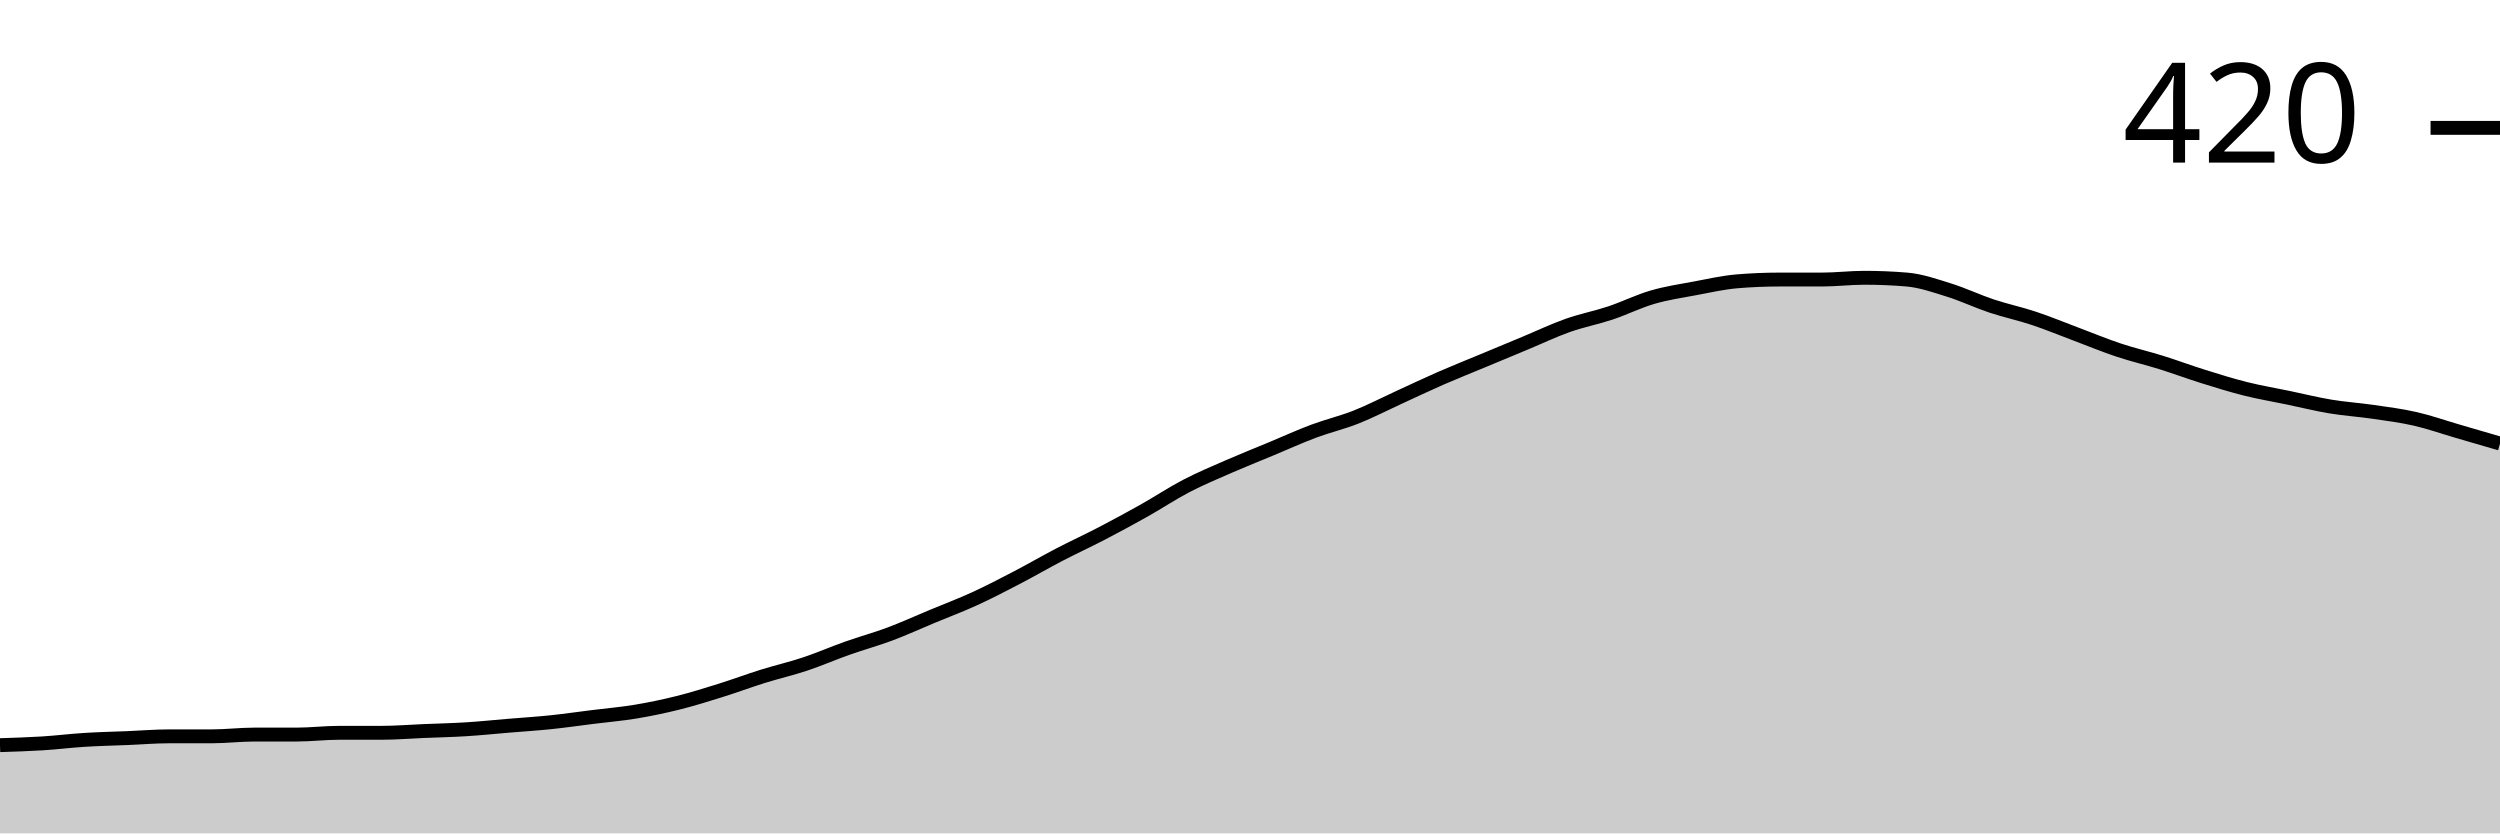
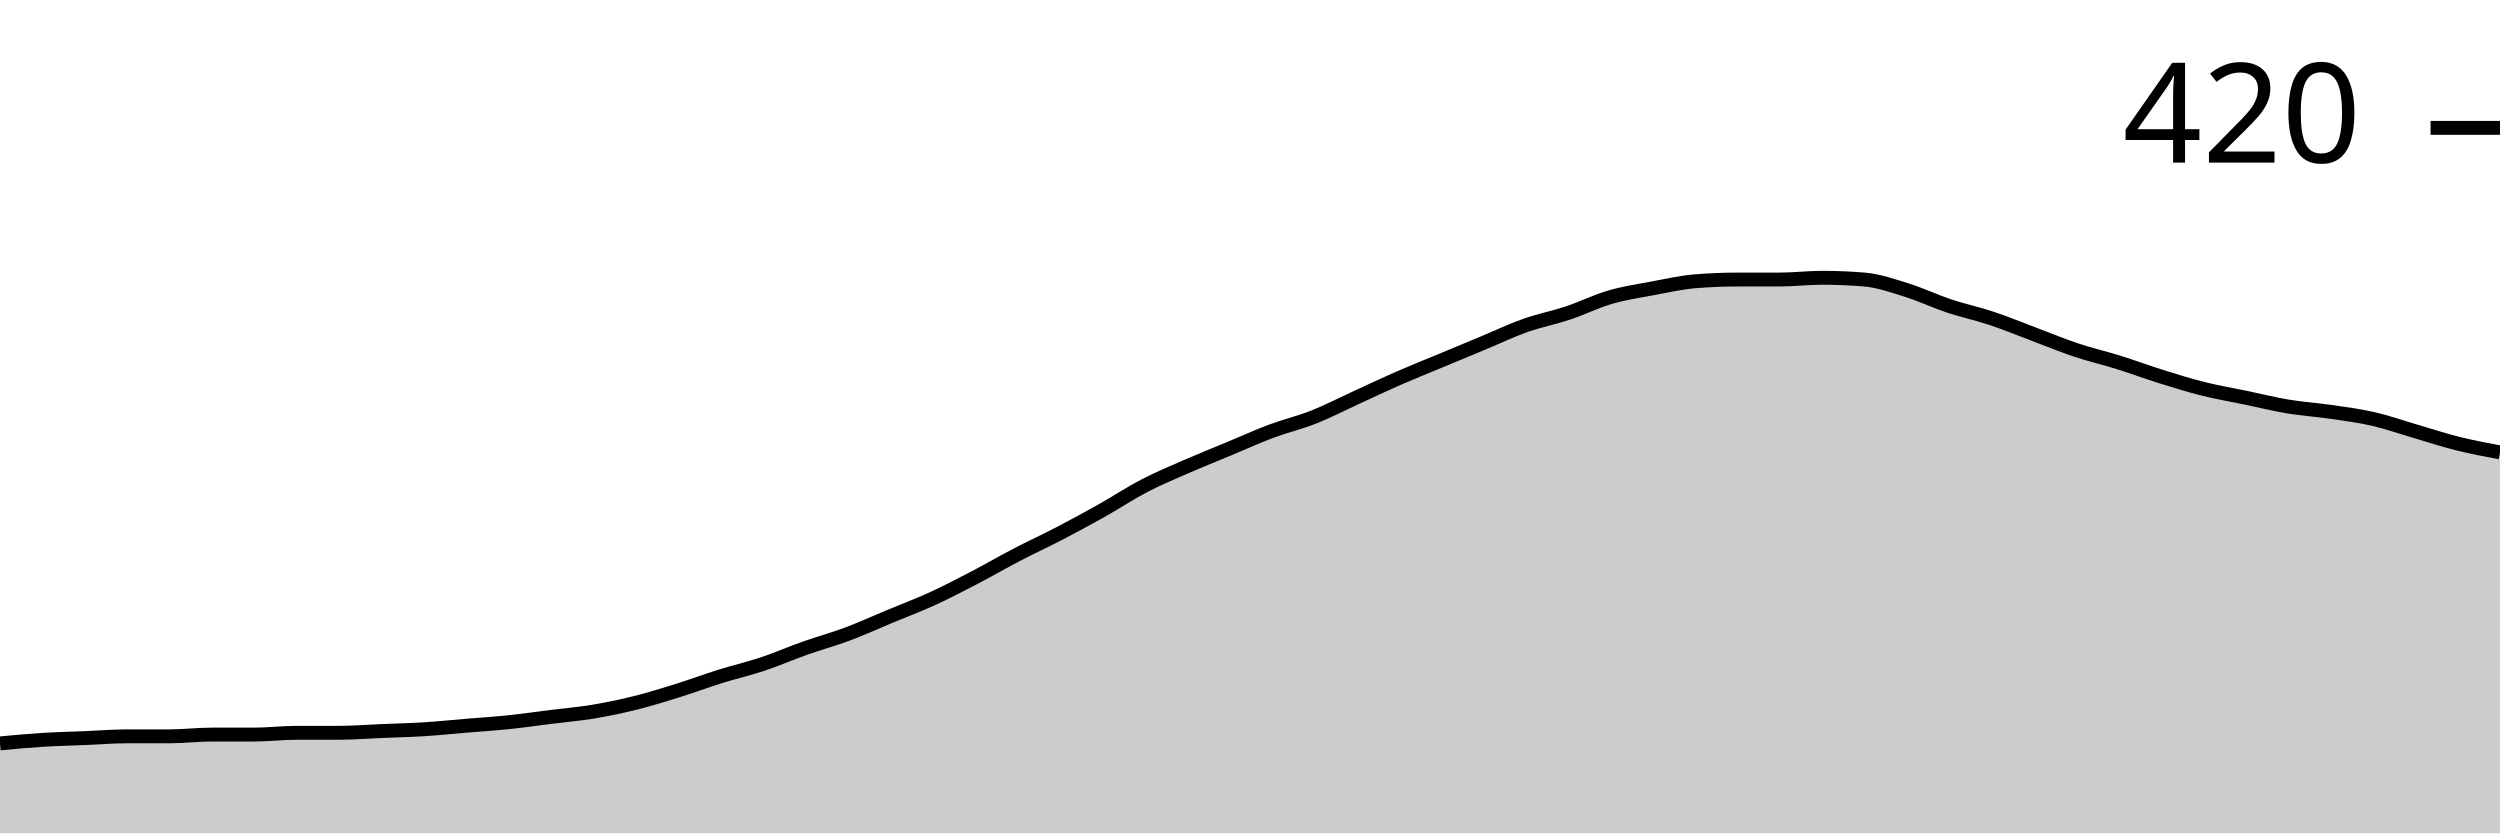
<svg xmlns="http://www.w3.org/2000/svg" viewBox="0 0 180 60">
  <g transform="translate(0,20)">
-     <path class="area" fill="rgba(0, 0, 0, 0.2)" d="M0,33.651C1.017,33.619,2.034,33.587,3.051,33.524C4.068,33.46,5.085,33.333,6.102,33.27C7.119,33.206,8.136,33.185,9.153,33.143C10.169,33.101,11.186,33.016,12.203,33.016C13.22,33.016,14.237,33.016,15.254,33.016C16.271,33.016,17.288,32.889,18.305,32.889C19.322,32.889,20.339,32.889,21.356,32.889C22.373,32.889,23.39,32.762,24.407,32.762C25.424,32.762,26.441,32.762,27.458,32.762C28.475,32.762,29.492,32.677,30.508,32.635C31.525,32.593,32.542,32.571,33.559,32.508C34.576,32.444,35.593,32.339,36.61,32.254C37.627,32.169,38.644,32.106,39.661,32C40.678,31.894,41.695,31.746,42.712,31.619C43.729,31.492,44.746,31.407,45.763,31.238C46.78,31.069,47.797,30.857,48.814,30.603C49.831,30.349,50.847,30.032,51.864,29.714C52.881,29.397,53.898,29.016,54.915,28.698C55.932,28.381,56.949,28.148,57.966,27.81C58.983,27.471,60,27.026,61.017,26.667C62.034,26.307,63.051,26.032,64.068,25.651C65.085,25.27,66.102,24.804,67.119,24.381C68.136,23.958,69.153,23.577,70.169,23.111C71.186,22.646,72.203,22.116,73.22,21.587C74.237,21.058,75.254,20.466,76.271,19.937C77.288,19.407,78.305,18.942,79.322,18.413C80.339,17.884,81.356,17.333,82.373,16.762C83.39,16.19,84.407,15.513,85.424,14.984C86.441,14.455,87.458,14.032,88.475,13.587C89.492,13.143,90.508,12.741,91.525,12.317C92.542,11.894,93.559,11.429,94.576,11.048C95.593,10.667,96.61,10.434,97.627,10.032C98.644,9.63,99.661,9.101,100.678,8.635C101.695,8.169,102.712,7.683,103.729,7.238C104.746,6.794,105.763,6.392,106.78,5.968C107.797,5.545,108.814,5.122,109.831,4.698C110.847,4.275,111.864,3.788,112.881,3.429C113.898,3.069,114.915,2.878,115.932,2.54C116.949,2.201,117.966,1.693,118.983,1.397C120,1.101,121.017,0.952,122.034,0.762C123.051,0.571,124.068,0.339,125.085,0.254C126.102,0.169,127.119,0.127,128.136,0.127C129.153,0.127,130.169,0.127,131.186,0.127C132.203,0.127,133.22,0,134.237,0C135.254,0,136.271,0.042,137.288,0.127C138.305,0.212,139.322,0.571,140.339,0.889C141.356,1.206,142.373,1.693,143.39,2.032C144.407,2.37,145.424,2.582,146.441,2.921C147.458,3.259,148.475,3.683,149.492,4.063C150.508,4.444,151.525,4.868,152.542,5.206C153.559,5.545,154.576,5.778,155.593,6.095C156.61,6.413,157.627,6.794,158.644,7.111C159.661,7.429,160.678,7.746,161.695,8C162.712,8.254,163.729,8.423,164.746,8.635C165.763,8.847,166.78,9.101,167.797,9.27C168.814,9.439,169.831,9.503,170.847,9.651C171.864,9.799,172.881,9.926,173.898,10.159C174.915,10.392,175.932,10.751,176.949,11.048C177.966,11.344,178.983,11.64,180,11.937L180,40C178.983,40,177.966,40,176.949,40C175.932,40,174.915,40,173.898,40C172.881,40,171.864,40,170.847,40C169.831,40,168.814,40,167.797,40C166.78,40,165.763,40,164.746,40C163.729,40,162.712,40,161.695,40C160.678,40,159.661,40,158.644,40C157.627,40,156.61,40,155.593,40C154.576,40,153.559,40,152.542,40C151.525,40,150.508,40,149.492,40C148.475,40,147.458,40,146.441,40C145.424,40,144.407,40,143.39,40C142.373,40,141.356,40,140.339,40C139.322,40,138.305,40,137.288,40C136.271,40,135.254,40,134.237,40C133.22,40,132.203,40,131.186,40C130.169,40,129.153,40,128.136,40C127.119,40,126.102,40,125.085,40C124.068,40,123.051,40,122.034,40C121.017,40,120,40,118.983,40C117.966,40,116.949,40,115.932,40C114.915,40,113.898,40,112.881,40C111.864,40,110.847,40,109.831,40C108.814,40,107.797,40,106.78,40C105.763,40,104.746,40,103.729,40C102.712,40,101.695,40,100.678,40C99.661,40,98.644,40,97.627,40C96.61,40,95.593,40,94.576,40C93.559,40,92.542,40,91.525,40C90.508,40,89.492,40,88.475,40C87.458,40,86.441,40,85.424,40C84.407,40,83.39,40,82.373,40C81.356,40,80.339,40,79.322,40C78.305,40,77.288,40,76.271,40C75.254,40,74.237,40,73.22,40C72.203,40,71.186,40,70.169,40C69.153,40,68.136,40,67.119,40C66.102,40,65.085,40,64.068,40C63.051,40,62.034,40,61.017,40C60,40,58.983,40,57.966,40C56.949,40,55.932,40,54.915,40C53.898,40,52.881,40,51.864,40C50.847,40,49.831,40,48.814,40C47.797,40,46.78,40,45.763,40C44.746,40,43.729,40,42.712,40C41.695,40,40.678,40,39.661,40C38.644,40,37.627,40,36.61,40C35.593,40,34.576,40,33.559,40C32.542,40,31.525,40,30.508,40C29.492,40,28.475,40,27.458,40C26.441,40,25.424,40,24.407,40C23.39,40,22.373,40,21.356,40C20.339,40,19.322,40,18.305,40C17.288,40,16.271,40,15.254,40C14.237,40,13.22,40,12.203,40C11.186,40,10.169,40,9.153,40C8.136,40,7.119,40,6.102,40C5.085,40,4.068,40,3.051,40C2.034,40,1.017,40,0,40Z" />
-     <path class="line" stroke="black" fill="none" d="M0,33.651C1.017,33.619,2.034,33.587,3.051,33.524C4.068,33.46,5.085,33.333,6.102,33.27C7.119,33.206,8.136,33.185,9.153,33.143C10.169,33.101,11.186,33.016,12.203,33.016C13.22,33.016,14.237,33.016,15.254,33.016C16.271,33.016,17.288,32.889,18.305,32.889C19.322,32.889,20.339,32.889,21.356,32.889C22.373,32.889,23.39,32.762,24.407,32.762C25.424,32.762,26.441,32.762,27.458,32.762C28.475,32.762,29.492,32.677,30.508,32.635C31.525,32.593,32.542,32.571,33.559,32.508C34.576,32.444,35.593,32.339,36.61,32.254C37.627,32.169,38.644,32.106,39.661,32C40.678,31.894,41.695,31.746,42.712,31.619C43.729,31.492,44.746,31.407,45.763,31.238C46.78,31.069,47.797,30.857,48.814,30.603C49.831,30.349,50.847,30.032,51.864,29.714C52.881,29.397,53.898,29.016,54.915,28.698C55.932,28.381,56.949,28.148,57.966,27.81C58.983,27.471,60,27.026,61.017,26.667C62.034,26.307,63.051,26.032,64.068,25.651C65.085,25.27,66.102,24.804,67.119,24.381C68.136,23.958,69.153,23.577,70.169,23.111C71.186,22.646,72.203,22.116,73.22,21.587C74.237,21.058,75.254,20.466,76.271,19.937C77.288,19.407,78.305,18.942,79.322,18.413C80.339,17.884,81.356,17.333,82.373,16.762C83.39,16.19,84.407,15.513,85.424,14.984C86.441,14.455,87.458,14.032,88.475,13.587C89.492,13.143,90.508,12.741,91.525,12.317C92.542,11.894,93.559,11.429,94.576,11.048C95.593,10.667,96.61,10.434,97.627,10.032C98.644,9.63,99.661,9.101,100.678,8.635C101.695,8.169,102.712,7.683,103.729,7.238C104.746,6.794,105.763,6.392,106.78,5.968C107.797,5.545,108.814,5.122,109.831,4.698C110.847,4.275,111.864,3.788,112.881,3.429C113.898,3.069,114.915,2.878,115.932,2.54C116.949,2.201,117.966,1.693,118.983,1.397C120,1.101,121.017,0.952,122.034,0.762C123.051,0.571,124.068,0.339,125.085,0.254C126.102,0.169,127.119,0.127,128.136,0.127C129.153,0.127,130.169,0.127,131.186,0.127C132.203,0.127,133.22,0,134.237,0C135.254,0,136.271,0.042,137.288,0.127C138.305,0.212,139.322,0.571,140.339,0.889C141.356,1.206,142.373,1.693,143.39,2.032C144.407,2.37,145.424,2.582,146.441,2.921C147.458,3.259,148.475,3.683,149.492,4.063C150.508,4.444,151.525,4.868,152.542,5.206C153.559,5.545,154.576,5.778,155.593,6.095C156.61,6.413,157.627,6.794,158.644,7.111C159.661,7.429,160.678,7.746,161.695,8C162.712,8.254,163.729,8.423,164.746,8.635C165.763,8.847,166.78,9.101,167.797,9.27C168.814,9.439,169.831,9.503,170.847,9.651C171.864,9.799,172.881,9.926,173.898,10.159C174.915,10.392,175.932,10.751,176.949,11.048C177.966,11.344,178.983,11.64,180,11.937" />
+     <path class="area" fill="rgba(0, 0, 0, 0.2)" d="M0,33.524C1.017,33.429,2.034,33.333,3.051,33.27C4.068,33.206,5.085,33.185,6.102,33.143C7.119,33.101,8.136,33.016,9.153,33.016C10.169,33.016,11.186,33.016,12.203,33.016C13.22,33.016,14.237,32.889,15.254,32.889C16.271,32.889,17.288,32.889,18.305,32.889C19.322,32.889,20.339,32.762,21.356,32.762C22.373,32.762,23.39,32.762,24.407,32.762C25.424,32.762,26.441,32.677,27.458,32.635C28.475,32.593,29.492,32.571,30.508,32.508C31.525,32.444,32.542,32.339,33.559,32.254C34.576,32.169,35.593,32.106,36.61,32C37.627,31.894,38.644,31.746,39.661,31.619C40.678,31.492,41.695,31.407,42.712,31.238C43.729,31.069,44.746,30.857,45.763,30.603C46.78,30.349,47.797,30.032,48.814,29.714C49.831,29.397,50.847,29.016,51.864,28.698C52.881,28.381,53.898,28.148,54.915,27.81C55.932,27.471,56.949,27.026,57.966,26.667C58.983,26.307,60,26.032,61.017,25.651C62.034,25.27,63.051,24.804,64.068,24.381C65.085,23.958,66.102,23.577,67.119,23.111C68.136,22.646,69.153,22.116,70.169,21.587C71.186,21.058,72.203,20.466,73.22,19.937C74.237,19.407,75.254,18.942,76.271,18.413C77.288,17.884,78.305,17.333,79.322,16.762C80.339,16.19,81.356,15.513,82.373,14.984C83.39,14.455,84.407,14.032,85.424,13.587C86.441,13.143,87.458,12.741,88.475,12.317C89.492,11.894,90.508,11.429,91.525,11.048C92.542,10.667,93.559,10.434,94.576,10.032C95.593,9.63,96.61,9.101,97.627,8.635C98.644,8.169,99.661,7.683,100.678,7.238C101.695,6.794,102.712,6.392,103.729,5.968C104.746,5.545,105.763,5.122,106.78,4.698C107.797,4.275,108.814,3.788,109.831,3.429C110.847,3.069,111.864,2.878,112.881,2.54C113.898,2.201,114.915,1.693,115.932,1.397C116.949,1.101,117.966,0.952,118.983,0.762C120,0.571,121.017,0.339,122.034,0.254C123.051,0.169,124.068,0.127,125.085,0.127C126.102,0.127,127.119,0.127,128.136,0.127C129.153,0.127,130.169,0,131.186,0C132.203,0,133.22,0.042,134.237,0.127C135.254,0.212,136.271,0.571,137.288,0.889C138.305,1.206,139.322,1.693,140.339,2.032C141.356,2.37,142.373,2.582,143.39,2.921C144.407,3.259,145.424,3.683,146.441,4.063C147.458,4.444,148.475,4.868,149.492,5.206C150.508,5.545,151.525,5.778,152.542,6.095C153.559,6.413,154.576,6.794,155.593,7.111C156.61,7.429,157.627,7.746,158.644,8C159.661,8.254,160.678,8.423,161.695,8.635C162.712,8.847,163.729,9.101,164.746,9.27C165.763,9.439,166.78,9.503,167.797,9.651C168.814,9.799,169.831,9.926,170.847,10.159C171.864,10.392,172.881,10.751,173.898,11.048C174.915,11.344,175.932,11.683,176.949,11.937C177.966,12.19,178.983,12.381,180,12.571L180,40C178.983,40,177.966,40,176.949,40C175.932,40,174.915,40,173.898,40C172.881,40,171.864,40,170.847,40C169.831,40,168.814,40,167.797,40C166.78,40,165.763,40,164.746,40C163.729,40,162.712,40,161.695,40C160.678,40,159.661,40,158.644,40C157.627,40,156.61,40,155.593,40C154.576,40,153.559,40,152.542,40C151.525,40,150.508,40,149.492,40C148.475,40,147.458,40,146.441,40C145.424,40,144.407,40,143.39,40C142.373,40,141.356,40,140.339,40C139.322,40,138.305,40,137.288,40C136.271,40,135.254,40,134.237,40C133.22,40,132.203,40,131.186,40C130.169,40,129.153,40,128.136,40C127.119,40,126.102,40,125.085,40C124.068,40,123.051,40,122.034,40C121.017,40,120,40,118.983,40C117.966,40,116.949,40,115.932,40C114.915,40,113.898,40,112.881,40C111.864,40,110.847,40,109.831,40C108.814,40,107.797,40,106.78,40C105.763,40,104.746,40,103.729,40C102.712,40,101.695,40,100.678,40C99.661,40,98.644,40,97.627,40C96.61,40,95.593,40,94.576,40C93.559,40,92.542,40,91.525,40C90.508,40,89.492,40,88.475,40C87.458,40,86.441,40,85.424,40C84.407,40,83.39,40,82.373,40C81.356,40,80.339,40,79.322,40C78.305,40,77.288,40,76.271,40C75.254,40,74.237,40,73.22,40C72.203,40,71.186,40,70.169,40C69.153,40,68.136,40,67.119,40C66.102,40,65.085,40,64.068,40C63.051,40,62.034,40,61.017,40C60,40,58.983,40,57.966,40C56.949,40,55.932,40,54.915,40C53.898,40,52.881,40,51.864,40C50.847,40,49.831,40,48.814,40C47.797,40,46.78,40,45.763,40C44.746,40,43.729,40,42.712,40C41.695,40,40.678,40,39.661,40C38.644,40,37.627,40,36.61,40C35.593,40,34.576,40,33.559,40C32.542,40,31.525,40,30.508,40C29.492,40,28.475,40,27.458,40C26.441,40,25.424,40,24.407,40C23.39,40,22.373,40,21.356,40C20.339,40,19.322,40,18.305,40C17.288,40,16.271,40,15.254,40C14.237,40,13.22,40,12.203,40C11.186,40,10.169,40,9.153,40C8.136,40,7.119,40,6.102,40C5.085,40,4.068,40,3.051,40C2.034,40,1.017,40,0,40Z" />
+     <path class="line" stroke="black" fill="none" d="M0,33.524C1.017,33.429,2.034,33.333,3.051,33.27C4.068,33.206,5.085,33.185,6.102,33.143C7.119,33.101,8.136,33.016,9.153,33.016C10.169,33.016,11.186,33.016,12.203,33.016C13.22,33.016,14.237,32.889,15.254,32.889C16.271,32.889,17.288,32.889,18.305,32.889C19.322,32.889,20.339,32.762,21.356,32.762C22.373,32.762,23.39,32.762,24.407,32.762C25.424,32.762,26.441,32.677,27.458,32.635C28.475,32.593,29.492,32.571,30.508,32.508C31.525,32.444,32.542,32.339,33.559,32.254C34.576,32.169,35.593,32.106,36.61,32C37.627,31.894,38.644,31.746,39.661,31.619C40.678,31.492,41.695,31.407,42.712,31.238C43.729,31.069,44.746,30.857,45.763,30.603C46.78,30.349,47.797,30.032,48.814,29.714C49.831,29.397,50.847,29.016,51.864,28.698C52.881,28.381,53.898,28.148,54.915,27.81C55.932,27.471,56.949,27.026,57.966,26.667C58.983,26.307,60,26.032,61.017,25.651C62.034,25.27,63.051,24.804,64.068,24.381C65.085,23.958,66.102,23.577,67.119,23.111C68.136,22.646,69.153,22.116,70.169,21.587C71.186,21.058,72.203,20.466,73.22,19.937C74.237,19.407,75.254,18.942,76.271,18.413C77.288,17.884,78.305,17.333,79.322,16.762C80.339,16.19,81.356,15.513,82.373,14.984C83.39,14.455,84.407,14.032,85.424,13.587C86.441,13.143,87.458,12.741,88.475,12.317C89.492,11.894,90.508,11.429,91.525,11.048C92.542,10.667,93.559,10.434,94.576,10.032C95.593,9.63,96.61,9.101,97.627,8.635C98.644,8.169,99.661,7.683,100.678,7.238C101.695,6.794,102.712,6.392,103.729,5.968C104.746,5.545,105.763,5.122,106.78,4.698C107.797,4.275,108.814,3.788,109.831,3.429C110.847,3.069,111.864,2.878,112.881,2.54C113.898,2.201,114.915,1.693,115.932,1.397C116.949,1.101,117.966,0.952,118.983,0.762C120,0.571,121.017,0.339,122.034,0.254C123.051,0.169,124.068,0.127,125.085,0.127C126.102,0.127,127.119,0.127,128.136,0.127C129.153,0.127,130.169,0,131.186,0C132.203,0,133.22,0.042,134.237,0.127C135.254,0.212,136.271,0.571,137.288,0.889C138.305,1.206,139.322,1.693,140.339,2.032C141.356,2.37,142.373,2.582,143.39,2.921C144.407,3.259,145.424,3.683,146.441,4.063C147.458,4.444,148.475,4.868,149.492,5.206C150.508,5.545,151.525,5.778,152.542,6.095C153.559,6.413,154.576,6.794,155.593,7.111C156.61,7.429,157.627,7.746,158.644,8C159.661,8.254,160.678,8.423,161.695,8.635C162.712,8.847,163.729,9.101,164.746,9.27C165.763,9.439,166.78,9.503,167.797,9.651C168.814,9.799,169.831,9.926,170.847,10.159C171.864,10.392,172.881,10.751,173.898,11.048C174.915,11.344,175.932,11.683,176.949,11.937C177.966,12.19,178.983,12.381,180,12.571" />
    <path class="axis-ceiling" stroke-width="1" stroke="black" fill="none" d="M175,-10.794L180,-10.794" />
    <text class="axis-ceiling-label" font-family="sans-serif" text-anchor="end" font-size="10px" x="170" y="-8.294">420</text>
  </g>
</svg>
